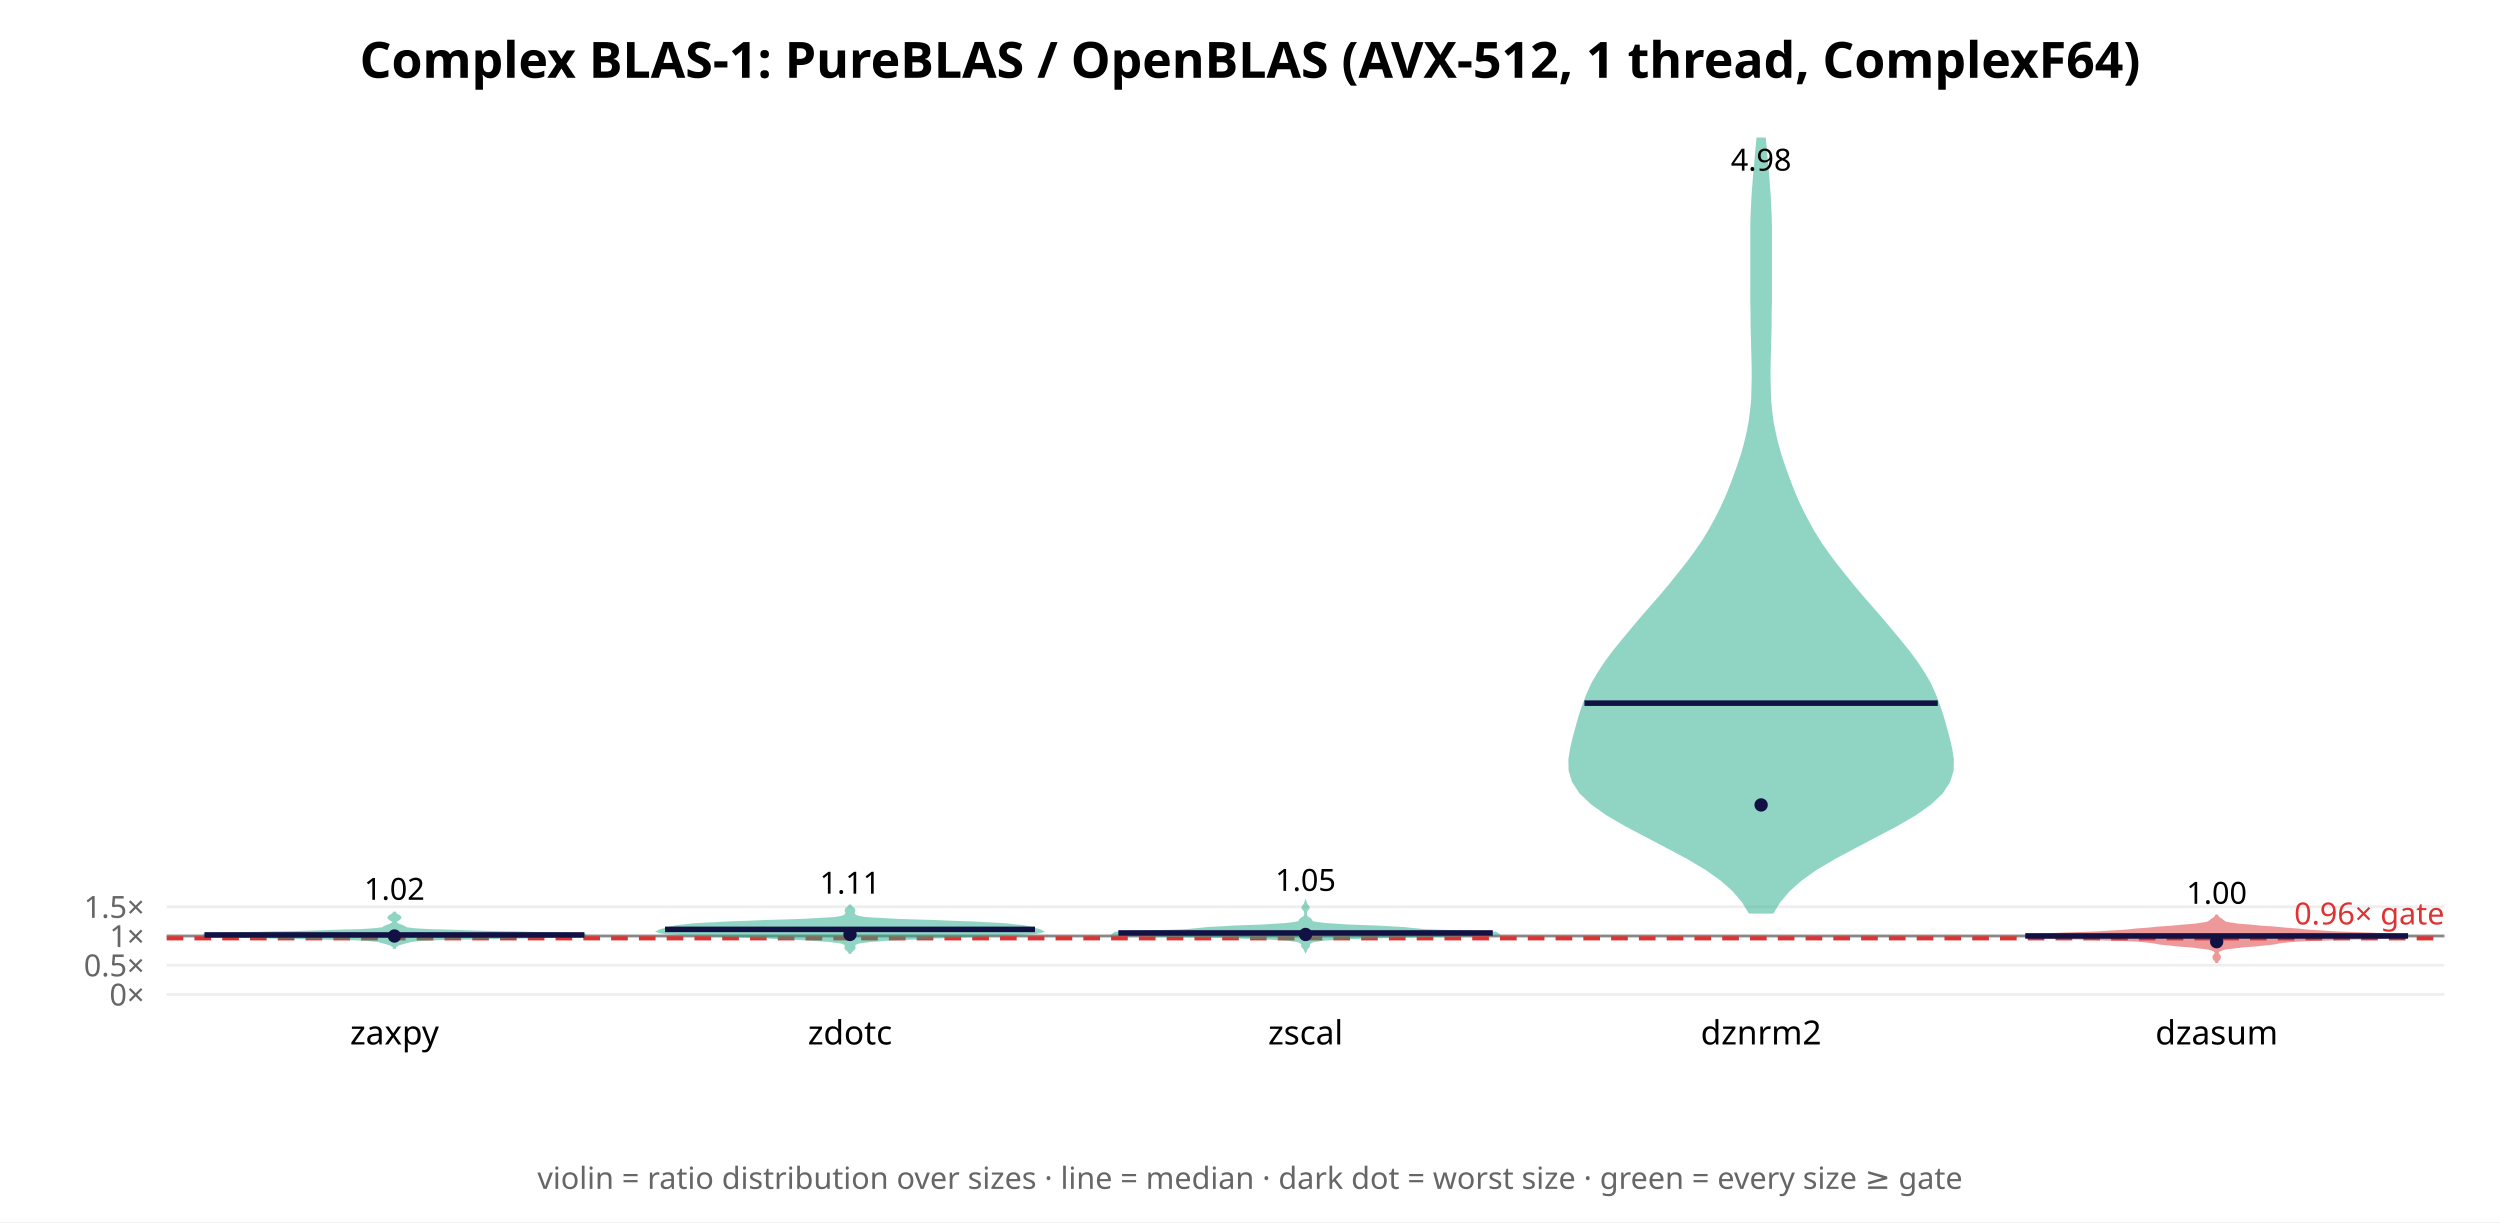
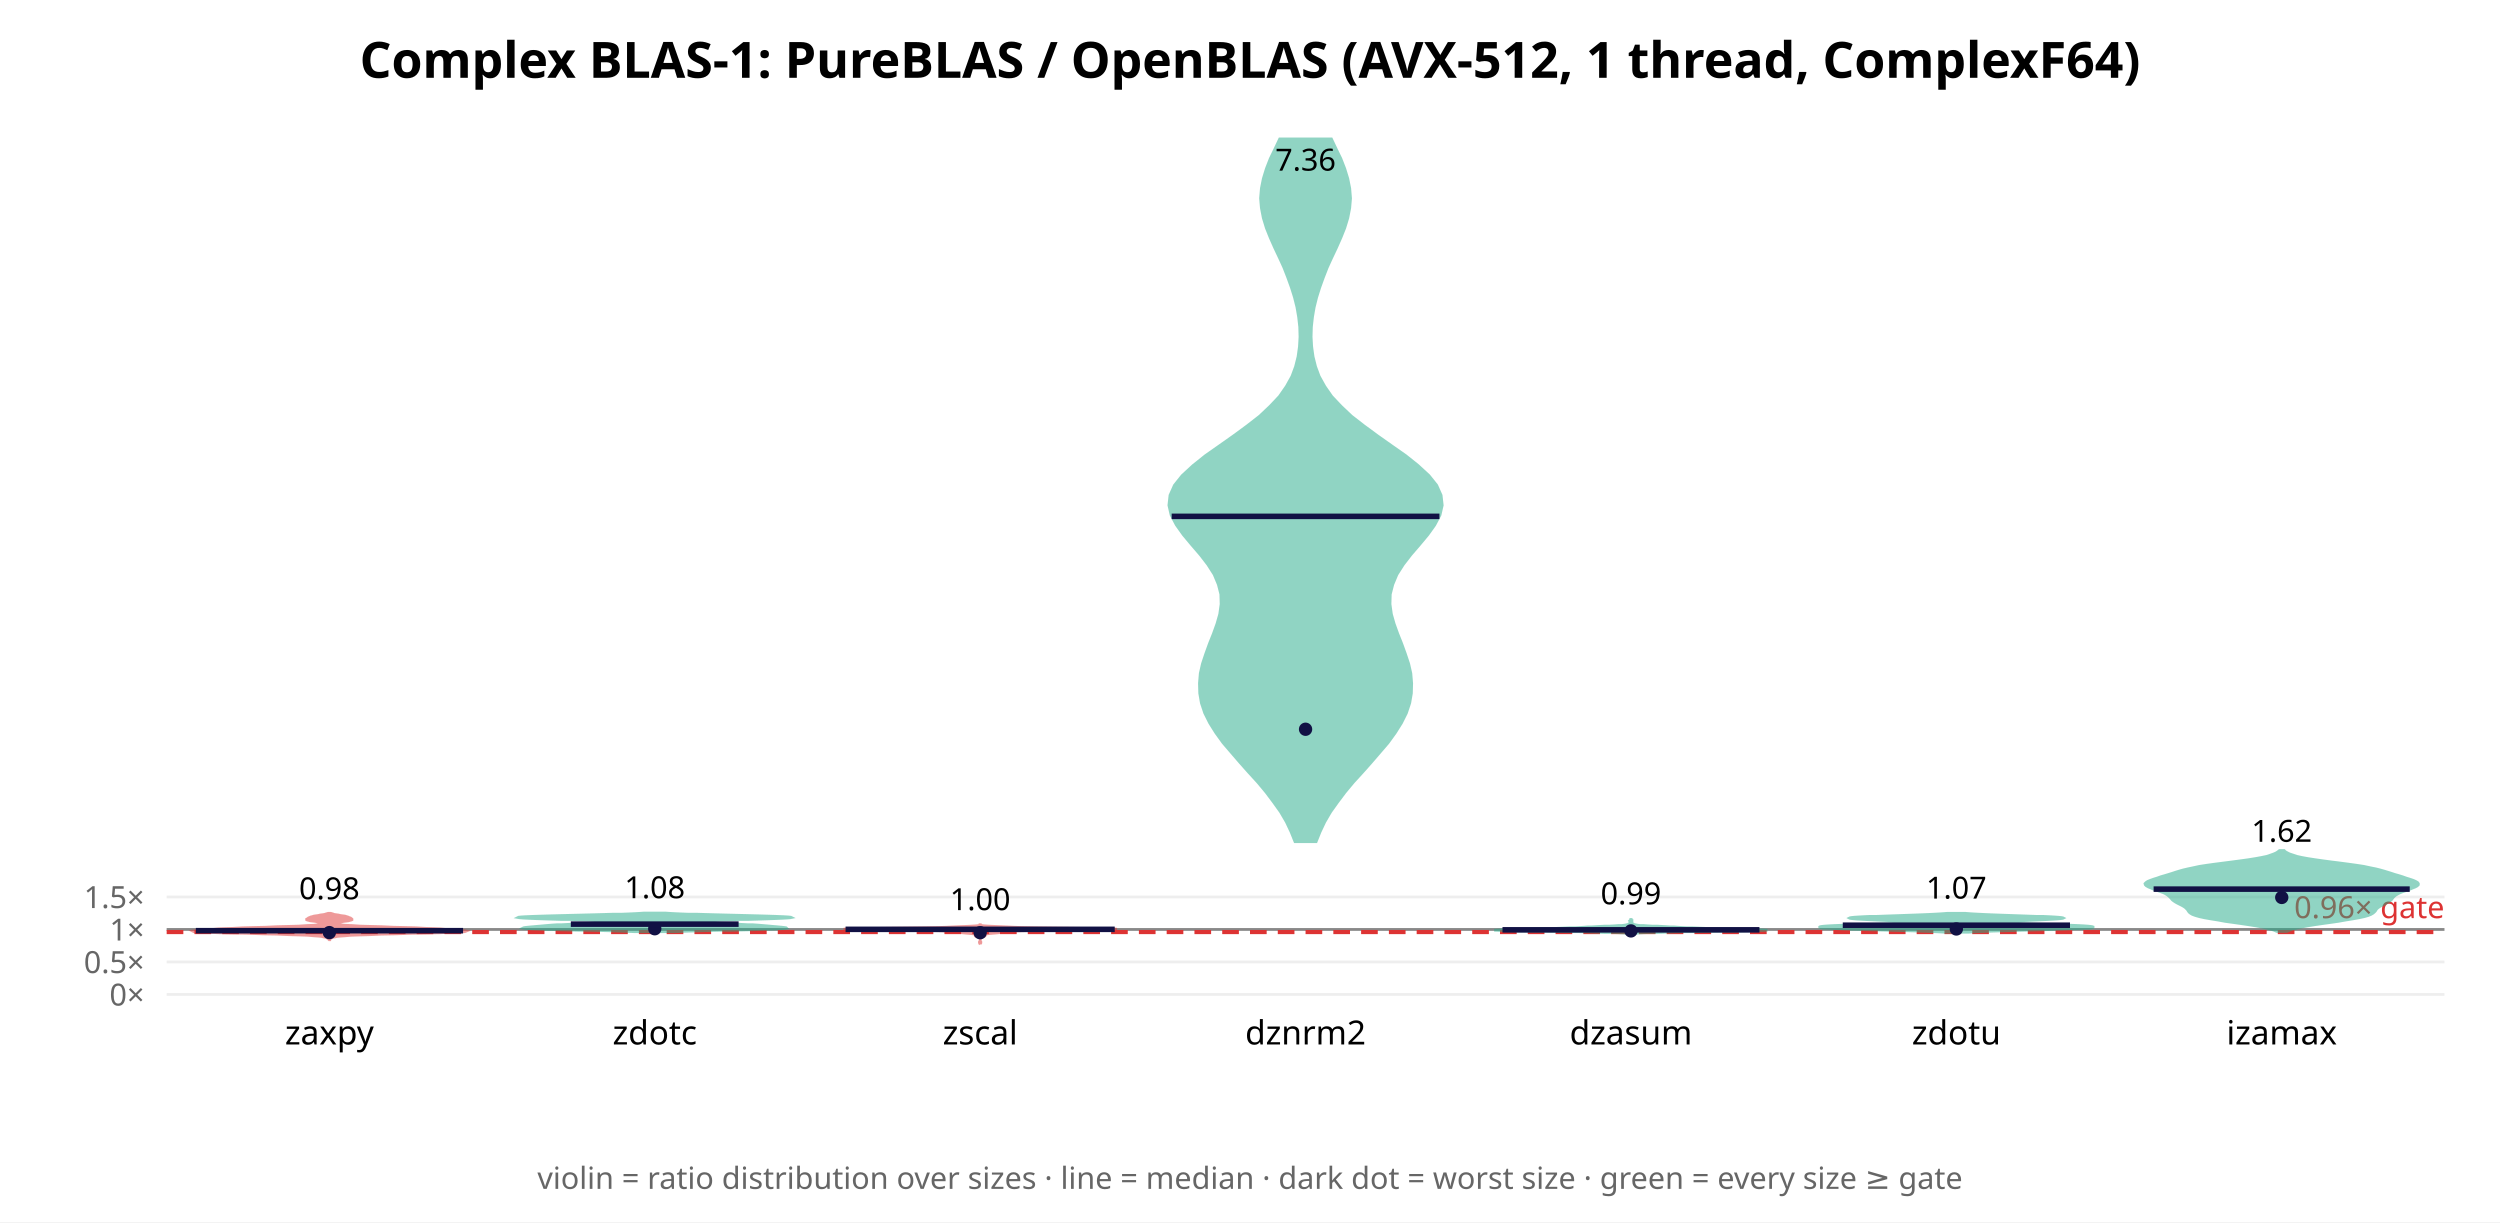
<svg xmlns="http://www.w3.org/2000/svg" width="900" height="440" font-family="sans-serif">
  <rect width="900" height="440" fill="white" />
  <text x="450.0" y="28" text-anchor="middle" font-size="18" font-weight="bold">Complex BLAS-1: PureBLAS / OpenBLAS (AVX-512, 1 thread, ComplexF64)</text>
  <line x1="60" y1="358.0" x2="880" y2="358.0" stroke="#eee" />
  <text x="52" y="362.0" text-anchor="end" font-size="11" fill="#666">0×</text>
-   <line x1="60" y1="347.478" x2="880" y2="347.478" stroke="#eee" />
-   <text x="52" y="351.478" text-anchor="end" font-size="11" fill="#666">0.5×</text>
-   <line x1="60" y1="336.956" x2="880" y2="336.956" stroke="#eee" />
-   <text x="52" y="340.956" text-anchor="end" font-size="11" fill="#666">1×</text>
-   <line x1="60" y1="326.434" x2="880" y2="326.434" stroke="#eee" />
-   <text x="52" y="330.434" text-anchor="end" font-size="11" fill="#666">1.5×</text>
-   <line x1="60" y1="336.956" x2="880" y2="336.956" stroke="#888" stroke-width="1" />
-   <line x1="60" y1="337.798" x2="880" y2="337.798" stroke="#d33" stroke-width="1.5" stroke-dasharray="6 4" />
-   <text x="880" y="332.798" text-anchor="end" font-size="11" fill="#d33">0.96× gate</text>
-   <polygon points="142.1,341.1 142.1,340.9 142.2,340.7 142.4,340.5 142.6,340.4 142.9,340.2 143.2,340.0 143.6,339.8 144.1,339.7 144.7,339.5 145.4,339.3 146.1,339.1 146.7,339.0 147.3,338.8 148.0,338.6 149.1,338.5 151.1,338.3 154.5,338.1 159.7,337.9 166.8,337.8 175.6,337.6 185.4,337.4 194.9,337.2 203.0,337.1 208.5,336.9 210.9,336.7 209.9,336.5 206.0,336.4 200.1,336.2 193.0,336.0 185.6,335.8 178.3,335.7 171.5,335.5 165.3,335.3 159.7,335.1 155.0,335.0 151.3,334.8 148.7,334.6 147.2,334.4 146.3,334.3 145.9,334.1 145.7,333.9 145.4,333.7 145.0,333.6 144.6,333.4 144.1,333.2 143.7,333.1 143.3,332.9 142.9,332.7 142.7,332.5 142.4,332.4 142.3,332.2 142.2,332.0 142.2,331.8 142.3,331.7 142.5,331.5 142.8,331.3 143.0,331.1 143.3,331.0 143.6,330.8 143.8,330.6 144.0,330.4 144.0,330.3 143.9,330.1 143.7,329.9 143.4,329.7 143.1,329.6 142.7,329.4 142.5,329.2 142.3,329.0 142.1,328.9 142.1,328.7 141.9,328.7 141.9,328.9 141.7,329.0 141.5,329.2 141.3,329.4 140.9,329.6 140.6,329.7 140.3,329.9 140.1,330.1 140.0,330.3 140.0,330.4 140.2,330.6 140.4,330.8 140.7,331.0 141.0,331.1 141.2,331.3 141.5,331.5 141.7,331.7 141.8,331.8 141.8,332.0 141.7,332.2 141.6,332.4 141.3,332.5 141.1,332.7 140.7,332.9 140.3,333.1 139.9,333.2 139.4,333.4 139.0,333.6 138.6,333.7 138.3,333.9 138.1,334.1 137.7,334.3 136.8,334.4 135.3,334.6 132.7,334.8 129.0,335.0 124.3,335.1 118.7,335.3 112.5,335.5 105.7,335.7 98.4,335.8 91.0,336.0 83.9,336.2 78.0,336.4 74.1,336.5 73.1,336.7 75.5,336.9 81.0,337.1 89.1,337.2 98.6,337.4 108.4,337.6 117.2,337.8 124.3,337.9 129.5,338.1 132.9,338.3 134.9,338.5 136.0,338.6 136.7,338.8 137.3,339.0 137.9,339.1 138.6,339.3 139.3,339.5 139.9,339.7 140.4,339.8 140.8,340.0 141.1,340.2 141.4,340.4 141.6,340.5 141.8,340.7 141.9,340.9 141.9,341.1" fill="#2a8" opacity="0.5" stroke="#2a8" stroke-width="1" />
-   <line x1="73.6" y1="336.577" x2="210.4" y2="336.577" stroke="#114" stroke-width="2" />
-   <circle cx="142.0" cy="336.969" r="2.4" fill="#114" />
-   <text x="142.0" y="323.929" text-anchor="middle" font-size="11">1.02</text>
-   <text x="142.0" y="376" text-anchor="middle" font-size="12">zaxpy</text>
-   <polygon points="306.1,342.9 306.2,342.6 306.4,342.4 306.6,342.2 306.9,341.9 307.2,341.7 307.4,341.5 307.5,341.2 307.5,341.0 307.4,340.7 307.4,340.5 307.4,340.3 307.5,340.0 307.7,339.8 308.1,339.6 308.7,339.3 309.7,339.1 311.2,338.9 313.5,338.6 316.6,338.4 320.5,338.1 325.0,337.9 330.1,337.7 335.4,337.4 341.0,337.2 346.7,337.0 352.7,336.7 358.6,336.5 364.2,336.2 368.9,336.0 372.4,335.8 374.3,335.5 374.9,335.3 374.5,335.1 373.6,334.8 372.6,334.6 371.8,334.3 371.0,334.1 370.0,333.9 368.7,333.6 367.0,333.4 364.9,333.2 362.4,332.9 359.2,332.7 355.0,332.5 349.8,332.2 343.6,332.0 336.7,331.7 329.8,331.5 323.4,331.3 318.1,331.0 314.1,330.8 311.3,330.6 309.6,330.3 308.6,330.1 308.0,329.8 307.7,329.6 307.5,329.4 307.3,329.1 307.2,328.9 307.2,328.7 307.2,328.4 307.3,328.2 307.4,328.0 307.4,327.7 307.4,327.5 307.2,327.2 306.9,327.0 306.6,326.8 306.4,326.5 306.2,326.3 306.1,326.1 305.9,326.1 305.8,326.3 305.6,326.5 305.4,326.8 305.1,327.0 304.8,327.2 304.6,327.5 304.6,327.7 304.6,328.0 304.7,328.2 304.8,328.4 304.8,328.7 304.8,328.9 304.7,329.1 304.5,329.4 304.3,329.6 304.0,329.8 303.4,330.1 302.4,330.3 300.7,330.6 297.9,330.8 293.9,331.0 288.6,331.3 282.2,331.5 275.3,331.7 268.4,332.0 262.2,332.2 257.0,332.5 252.8,332.7 249.6,332.9 247.1,333.2 245.0,333.4 243.3,333.6 242.0,333.9 241.0,334.1 240.2,334.3 239.4,334.6 238.4,334.8 237.5,335.1 237.1,335.3 237.7,335.5 239.6,335.8 243.1,336.0 247.8,336.2 253.4,336.5 259.3,336.7 265.3,337.0 271.0,337.2 276.6,337.4 281.9,337.7 287.0,337.9 291.5,338.1 295.4,338.4 298.5,338.6 300.8,338.9 302.3,339.1 303.3,339.3 303.9,339.6 304.3,339.8 304.5,340.0 304.6,340.3 304.6,340.5 304.6,340.7 304.5,341.0 304.5,341.2 304.6,341.5 304.8,341.7 305.1,341.9 305.4,342.2 305.6,342.4 305.8,342.6 305.9,342.9" fill="#2a8" opacity="0.5" stroke="#2a8" stroke-width="1" />
-   <line x1="239.4" y1="334.578" x2="372.6" y2="334.578" stroke="#114" stroke-width="2" />
-   <circle cx="306.0" cy="336.402" r="2.4" fill="#114" />
-   <text x="306.0" y="321.719" text-anchor="middle" font-size="11">1.11</text>
-   <text x="306.0" y="376" text-anchor="middle" font-size="12">zdotc</text>
-   <polygon points="470.0,342.2 470.1,342.0 470.1,341.8 470.3,341.5 470.5,341.3 470.7,341.0 470.9,340.8 471.1,340.5 471.1,340.3 471.1,340.1 471.1,339.8 471.2,339.6 471.5,339.3 471.9,339.1 472.4,338.8 473.3,338.6 474.7,338.4 477.1,338.1 480.7,337.9 486.0,337.6 493.3,337.4 502.5,337.1 513.3,336.9 524.4,336.7 533.7,336.4 538.9,336.2 538.5,335.9 533.3,335.7 525.6,335.4 518.3,335.2 513.1,335.0 510.0,334.7 507.8,334.5 505.1,334.2 501.1,334.0 495.9,333.7 490.2,333.5 485.0,333.3 480.6,333.0 477.3,332.8 474.9,332.5 473.4,332.3 472.5,332.1 472.1,331.8 472.0,331.6 471.9,331.3 471.7,331.1 471.4,330.8 471.0,330.6 470.6,330.4 470.4,330.1 470.2,329.9 470.1,329.6 470.0,329.4 470.0,329.1 470.0,328.9 470.0,328.7 470.0,328.4 470.1,328.2 470.1,327.9 470.3,327.7 470.5,327.4 470.7,327.2 470.9,327.0 471.0,326.7 470.9,326.5 470.7,326.2 470.5,326.0 470.3,325.7 470.1,325.5 470.1,325.3 470.0,325.0 470.0,325.0 469.9,325.3 469.9,325.5 469.7,325.7 469.5,326.0 469.3,326.2 469.1,326.5 469.0,326.7 469.1,327.0 469.3,327.2 469.5,327.4 469.7,327.7 469.9,327.9 469.9,328.2 470.0,328.4 470.0,328.7 470.0,328.9 470.0,329.1 470.0,329.4 469.9,329.6 469.8,329.9 469.6,330.1 469.4,330.4 469.0,330.6 468.6,330.8 468.3,331.1 468.1,331.3 468.0,331.6 467.9,331.8 467.5,332.1 466.6,332.3 465.1,332.5 462.7,332.8 459.4,333.0 455.0,333.3 449.8,333.5 444.1,333.7 438.9,334.0 434.9,334.2 432.2,334.5 430.0,334.7 426.9,335.0 421.7,335.2 414.4,335.4 406.7,335.7 401.5,335.9 401.1,336.2 406.3,336.4 415.6,336.7 426.7,336.9 437.5,337.1 446.7,337.4 454.0,337.6 459.3,337.9 462.9,338.1 465.3,338.4 466.7,338.6 467.6,338.8 468.1,339.1 468.5,339.3 468.8,339.6 468.9,339.8 468.9,340.1 468.9,340.3 468.9,340.5 469.1,340.8 469.3,341.0 469.5,341.3 469.7,341.5 469.9,341.8 469.9,342.0 470.0,342.2" fill="#2a8" opacity="0.5" stroke="#2a8" stroke-width="1" />
-   <line x1="402.6" y1="335.863" x2="537.4" y2="335.863" stroke="#114" stroke-width="2" />
-   <circle cx="470.0" cy="336.409" r="2.4" fill="#114" />
-   <text x="470.0" y="320.711" text-anchor="middle" font-size="11">1.05</text>
-   <text x="470.0" y="376" text-anchor="middle" font-size="12">zscal</text>
-   <polygon points="638.1,328.4 640.5,324.5 643.9,320.5 648.3,316.6 653.8,312.7 660.4,308.8 667.7,304.9 675.3,300.9 682.7,297.0 689.4,293.1 694.9,289.2 699.0,285.3 701.6,281.3 702.8,277.4 702.9,273.5 702.3,269.6 701.4,265.7 700.3,261.7 699.2,257.8 697.9,253.9 696.4,250.0 694.6,246.0 692.3,242.1 689.7,238.2 686.8,234.3 683.6,230.4 680.3,226.4 677.0,222.5 673.6,218.6 670.2,214.7 666.9,210.8 663.7,206.8 660.6,202.9 657.7,199.0 655.0,195.1 652.6,191.2 650.4,187.2 648.4,183.3 646.6,179.4 645.0,175.5 643.5,171.5 642.1,167.6 640.8,163.7 639.7,159.8 638.8,155.9 638.0,151.9 637.5,148.0 637.1,144.1 637.0,140.2 636.9,136.3 636.9,132.3 637.0,128.4 637.1,124.5 637.2,120.6 637.3,116.7 637.3,112.7 637.4,108.8 637.4,104.9 637.4,101.0 637.4,97.1 637.4,93.1 637.4,89.2 637.4,85.3 637.4,81.4 637.3,77.4 637.1,73.5 636.9,69.6 636.6,65.7 636.3,61.8 635.9,57.8 635.6,53.9 635.2,50.0 632.8,50.0 632.4,53.9 632.1,57.8 631.7,61.8 631.4,65.7 631.1,69.6 630.9,73.5 630.7,77.4 630.6,81.4 630.6,85.3 630.6,89.2 630.6,93.1 630.6,97.1 630.6,101.0 630.6,104.9 630.6,108.8 630.7,112.7 630.7,116.7 630.8,120.6 630.9,124.5 631.0,128.4 631.1,132.3 631.1,136.3 631.0,140.2 630.9,144.1 630.5,148.0 630.0,151.9 629.2,155.9 628.3,159.8 627.2,163.7 625.9,167.6 624.5,171.5 623.0,175.5 621.4,179.4 619.6,183.3 617.6,187.2 615.4,191.2 613.0,195.1 610.3,199.0 607.4,202.9 604.3,206.8 601.1,210.8 597.8,214.7 594.4,218.6 591.0,222.5 587.7,226.4 584.4,230.4 581.2,234.3 578.3,238.2 575.7,242.1 573.4,246.0 571.6,250.0 570.1,253.9 568.8,257.8 567.7,261.7 566.6,265.7 565.7,269.6 565.1,273.5 565.2,277.4 566.4,281.3 569.0,285.3 573.1,289.2 578.6,293.1 585.3,297.0 592.7,300.9 600.3,304.9 607.6,308.8 614.2,312.7 619.7,316.6 624.1,320.5 627.5,324.5 629.9,328.4" fill="#2a8" opacity="0.5" stroke="#2a8" stroke-width="1" />
-   <line x1="570.4" y1="253.133" x2="697.6" y2="253.133" stroke="#114" stroke-width="2" />
-   <circle cx="634.0" cy="289.78" r="2.4" fill="#114" />
-   <text x="634.0" y="61.434" text-anchor="middle" font-size="11">4.98</text>
-   <text x="634.0" y="376" text-anchor="middle" font-size="12">dznrm2</text>
-   <polygon points="798.1,346.2 798.2,345.9 798.3,345.7 798.5,345.5 798.7,345.3 798.9,345.0 799.0,344.8 799.0,344.6 799.0,344.3 798.9,344.1 798.7,343.9 798.5,343.6 798.3,343.4 798.2,343.2 798.2,342.9 798.3,342.7 798.4,342.5 798.7,342.2 799.0,342.0 799.6,341.8 800.4,341.5 801.4,341.3 802.9,341.1 804.8,340.9 807.1,340.6 809.7,340.4 812.4,340.2 814.9,339.9 817.1,339.7 818.8,339.5 820.2,339.2 821.5,339.0 823.4,338.8 826.5,338.5 831.3,338.3 837.9,338.1 845.8,337.8 854.1,337.6 861.2,337.4 865.8,337.1 866.9,336.9 864.5,336.7 859.5,336.5 853.1,336.2 846.7,336.0 841.0,335.8 836.5,335.5 833.0,335.3 830.1,335.1 827.5,334.8 824.9,334.6 822.2,334.4 819.4,334.1 816.5,333.9 813.6,333.7 810.8,333.4 808.1,333.2 805.7,333.0 803.8,332.7 802.4,332.5 801.4,332.3 800.8,332.1 800.5,331.8 800.2,331.6 799.9,331.4 799.6,331.1 799.2,330.9 798.9,330.7 798.6,330.4 798.4,330.2 798.2,330.0 798.1,329.7 797.9,329.7 797.8,330.0 797.6,330.2 797.4,330.4 797.1,330.7 796.8,330.9 796.4,331.1 796.1,331.4 795.8,331.6 795.5,331.8 795.2,332.1 794.6,332.3 793.6,332.5 792.2,332.7 790.3,333.0 787.9,333.2 785.2,333.4 782.4,333.7 779.5,333.9 776.6,334.1 773.8,334.4 771.1,334.6 768.5,334.8 765.9,335.1 763.0,335.3 759.5,335.5 755.0,335.8 749.3,336.0 742.9,336.2 736.5,336.5 731.5,336.7 729.1,336.9 730.2,337.1 734.8,337.4 741.9,337.6 750.2,337.8 758.1,338.1 764.7,338.3 769.5,338.5 772.6,338.8 774.5,339.0 775.8,339.2 777.2,339.5 778.9,339.7 781.1,339.9 783.6,340.2 786.3,340.4 788.9,340.6 791.2,340.9 793.1,341.1 794.6,341.3 795.6,341.5 796.4,341.8 797.0,342.0 797.3,342.2 797.6,342.5 797.7,342.7 797.8,342.9 797.8,343.2 797.7,343.4 797.5,343.6 797.3,343.9 797.1,344.1 797.0,344.3 797.0,344.6 797.0,344.8 797.1,345.0 797.3,345.3 797.5,345.5 797.7,345.7 797.8,345.9 797.9,346.2" fill="#d33" opacity="0.5" stroke="#d33" stroke-width="1" />
-   <line x1="729.1" y1="336.937" x2="866.9" y2="336.937" stroke="#114" stroke-width="2" />
-   <circle cx="798.0" cy="339.011" r="2.4" fill="#114" />
-   <text x="798.0" y="325.363" text-anchor="middle" font-size="11">1.00</text>
-   <text x="798.0" y="376" text-anchor="middle" font-size="12">dzasum</text>
+   <line x1="60" y1="346.301" x2="880" y2="346.301" stroke="#eee" />
+   <text x="52" y="350.301" text-anchor="end" font-size="11" fill="#666">0.5×</text>
+   <line x1="60" y1="334.602" x2="880" y2="334.602" stroke="#eee" />
+   <text x="52" y="338.602" text-anchor="end" font-size="11" fill="#666">1×</text>
+   <line x1="60" y1="322.903" x2="880" y2="322.903" stroke="#eee" />
+   <text x="52" y="326.903" text-anchor="end" font-size="11" fill="#666">1.5×</text>
+   <line x1="60" y1="334.602" x2="880" y2="334.602" stroke="#888" stroke-width="1" />
+   <line x1="60" y1="335.538" x2="880" y2="335.538" stroke="#d33" stroke-width="1.5" stroke-dasharray="6 4" />
+   <text x="880" y="330.538" text-anchor="end" font-size="11" fill="#d33">0.96× gate</text>
+   <polygon points="118.7,338.3 118.7,338.2 118.8,338.1 118.9,337.9 119.1,337.8 119.3,337.7 119.6,337.5 120.0,337.4 120.6,337.3 121.4,337.1 122.6,337.0 124.1,336.9 126.3,336.7 129.2,336.6 132.8,336.5 137.2,336.3 142.3,336.2 147.8,336.0 153.3,335.9 158.3,335.8 162.6,335.6 165.6,335.5 167.3,335.4 167.8,335.2 167.2,335.1 165.9,335.0 164.3,334.8 162.4,334.7 160.5,334.6 158.4,334.4 156.0,334.3 153.1,334.2 149.7,334.0 145.8,333.9 141.6,333.8 137.3,333.6 133.3,333.5 129.7,333.4 126.7,333.2 124.3,333.1 122.5,332.9 121.4,332.8 120.7,332.7 120.3,332.5 120.3,332.4 120.6,332.3 121.1,332.1 121.9,332.0 122.7,331.9 123.7,331.7 124.6,331.6 125.4,331.5 126.1,331.3 126.5,331.2 126.7,331.1 126.7,330.9 126.6,330.8 126.4,330.7 126.2,330.5 125.9,330.4 125.6,330.3 125.2,330.1 124.8,330.0 124.2,329.8 123.4,329.7 122.6,329.6 121.8,329.4 121.0,329.3 120.3,329.2 119.8,329.0 119.4,328.9 119.1,328.8 118.1,328.8 117.8,328.9 117.4,329.0 116.8,329.2 116.1,329.3 115.3,329.4 114.5,329.6 113.7,329.7 113.0,329.8 112.4,330.0 111.9,330.1 111.5,330.3 111.2,330.4 111.0,330.5 110.8,330.7 110.6,330.8 110.4,330.9 110.4,331.1 110.6,331.2 111.1,331.3 111.7,331.5 112.6,331.6 113.5,331.7 114.4,331.9 115.3,332.0 116.0,332.1 116.5,332.3 116.8,332.4 116.8,332.5 116.5,332.7 115.8,332.8 114.6,332.9 112.9,333.1 110.5,333.2 107.5,333.4 103.9,333.5 99.8,333.6 95.6,333.8 91.4,333.9 87.5,334.0 84.0,334.2 81.1,334.3 78.7,334.4 76.6,334.6 74.7,334.7 72.9,334.8 71.2,335.0 70.0,335.1 69.4,335.2 69.8,335.4 71.5,335.5 74.6,335.6 78.8,335.8 83.9,335.9 89.4,336.0 94.8,336.2 99.9,336.3 104.3,336.5 108.0,336.6 110.8,336.7 113.0,336.9 114.6,337.0 115.7,337.1 116.5,337.3 117.1,337.4 117.5,337.5 117.8,337.7 118.0,337.8 118.2,337.9 118.3,338.1 118.4,338.2 118.5,338.3" fill="#d33" opacity="0.5" stroke="#d33" stroke-width="1" />
+   <line x1="70.5" y1="335.046" x2="166.7" y2="335.046" stroke="#114" stroke-width="2" />
+   <circle cx="118.571" cy="335.735" r="2.4" fill="#114" />
+   <text x="118.571" y="323.734" text-anchor="middle" font-size="11">0.98</text>
+   <text x="118.571" y="376" text-anchor="middle" font-size="12">zaxpy</text>
+   <polygon points="243.1,335.4 245.5,335.3 248.3,335.2 251.5,335.1 255.1,335.0 259.0,334.9 263.0,334.9 267.0,334.8 270.9,334.7 274.4,334.6 277.4,334.5 279.8,334.4 281.6,334.3 282.6,334.2 283.1,334.1 283.0,334.0 282.4,333.9 281.5,333.8 280.5,333.7 279.4,333.6 278.2,333.5 277.1,333.4 276.0,333.3 274.8,333.2 273.6,333.1 272.3,333.0 270.9,332.9 269.2,332.9 267.4,332.8 265.4,332.7 263.3,332.6 261.1,332.5 259.0,332.4 257.0,332.3 255.2,332.2 253.6,332.1 252.5,332.0 251.8,331.9 251.5,331.8 251.8,331.7 252.5,331.6 253.8,331.5 255.6,331.4 257.8,331.3 260.5,331.2 263.4,331.1 266.5,331.0 269.8,331.0 273.0,330.9 276.0,330.8 278.8,330.7 281.2,330.6 283.1,330.5 284.4,330.4 284.9,330.3 284.7,330.2 283.8,330.1 282.1,330.0 279.7,329.9 276.7,329.8 273.3,329.7 269.5,329.6 265.5,329.5 261.5,329.4 257.6,329.3 253.9,329.2 250.6,329.1 247.6,329.1 245.0,329.0 242.8,328.9 241.0,328.8 239.6,328.7 231.8,328.7 230.4,328.8 228.6,328.9 226.4,329.0 223.9,329.1 220.9,329.1 217.5,329.2 213.8,329.3 209.9,329.4 205.9,329.5 201.9,329.6 198.1,329.7 194.7,329.8 191.7,329.9 189.3,330.0 187.6,330.1 186.7,330.2 186.5,330.3 187.1,330.4 188.3,330.5 190.2,330.6 192.6,330.7 195.4,330.8 198.5,330.9 201.7,331.0 204.9,331.0 208.0,331.1 211.0,331.2 213.6,331.3 215.8,331.4 217.6,331.5 218.9,331.6 219.7,331.7 219.9,331.8 219.7,331.9 218.9,332.0 217.8,332.1 216.3,332.2 214.5,332.3 212.4,332.4 210.3,332.5 208.1,332.6 206.0,332.7 204.0,332.8 202.2,332.9 200.6,332.9 199.1,333.0 197.8,333.1 196.6,333.2 195.5,333.3 194.4,333.4 193.2,333.5 192.1,333.6 190.9,333.7 189.9,333.8 189.0,333.9 188.5,334.0 188.3,334.1 188.8,334.2 189.9,334.3 191.6,334.4 194.0,334.5 197.1,334.6 200.6,334.7 204.4,334.8 208.4,334.9 212.5,334.9 216.3,335.0 219.9,335.1 223.2,335.2 225.9,335.3 228.3,335.4" fill="#2a8" opacity="0.5" stroke="#2a8" stroke-width="1" />
+   <line x1="205.5" y1="332.688" x2="265.9" y2="332.688" stroke="#114" stroke-width="2" />
+   <circle cx="235.714" cy="334.351" r="2.4" fill="#114" />
+   <text x="235.714" y="323.364" text-anchor="middle" font-size="11">1.08</text>
+   <text x="235.714" y="376" text-anchor="middle" font-size="12">zdotc</text>
+   <polygon points="352.9,340.0 352.9,339.9 352.9,339.8 352.9,339.7 353.0,339.6 353.0,339.5 353.1,339.4 353.1,339.3 353.1,339.2 353.1,339.1 353.0,339.0 352.9,338.9 352.9,338.8 352.9,338.7 352.9,338.6 352.9,338.5 352.9,338.4 352.9,338.3 352.9,338.2 352.9,338.1 352.9,338.0 352.9,337.9 352.9,337.8 352.9,337.7 352.9,337.6 353.0,337.5 353.1,337.4 353.4,337.3 353.8,337.2 354.2,337.1 354.5,337.0 354.6,336.9 354.6,336.8 354.5,336.7 354.6,336.6 354.6,336.5 354.8,336.4 354.9,336.3 355.3,336.2 356.0,336.1 357.0,336.0 358.2,335.9 359.3,335.8 360.2,335.7 361.0,335.6 361.9,335.5 362.8,335.4 363.7,335.3 364.9,335.2 366.9,335.1 370.7,335.0 376.5,334.9 384.1,334.8 392.2,334.7 398.7,334.6 402.1,334.5 401.1,334.4 395.9,334.3 388.0,334.2 379.4,334.1 372.4,334.0 367.7,333.9 364.9,333.8 362.8,333.7 360.5,333.6 358.0,333.5 355.8,333.4 354.3,333.3 353.4,333.2 353.1,333.1 352.9,333.0 352.9,332.9 352.8,332.9 352.8,333.0 352.7,333.1 352.3,333.2 351.4,333.3 349.9,333.4 347.7,333.5 345.2,333.6 342.9,333.7 340.8,333.8 338.0,333.9 333.3,334.0 326.3,334.1 317.7,334.2 309.8,334.3 304.6,334.4 303.7,334.5 307.0,334.6 313.6,334.7 321.6,334.8 329.2,334.9 335.0,335.0 338.8,335.1 340.8,335.2 342.0,335.3 342.9,335.4 343.8,335.5 344.7,335.6 345.5,335.7 346.4,335.8 347.5,335.9 348.7,336.0 349.7,336.1 350.4,336.2 350.8,336.3 351.0,336.4 351.1,336.5 351.2,336.6 351.2,336.7 351.1,336.8 351.1,336.9 351.2,337.0 351.5,337.1 351.9,337.2 352.3,337.3 352.6,337.4 352.7,337.5 352.8,337.6 352.8,337.7 352.9,337.8 352.9,337.9 352.9,338.0 352.9,338.1 352.9,338.2 352.9,338.3 352.9,338.4 352.9,338.5 352.9,338.6 352.8,338.7 352.8,338.8 352.8,338.9 352.7,339.0 352.6,339.1 352.6,339.2 352.6,339.3 352.6,339.4 352.7,339.5 352.8,339.6 352.8,339.7 352.8,339.8 352.9,339.9 352.9,340.0" fill="#d33" opacity="0.5" stroke="#d33" stroke-width="1" />
+   <line x1="304.4" y1="334.563" x2="401.3" y2="334.563" stroke="#114" stroke-width="2" />
+   <circle cx="352.857" cy="335.775" r="2.4" fill="#114" />
+   <text x="352.857" y="327.652" text-anchor="middle" font-size="11">1.00</text>
+   <text x="352.857" y="376" text-anchor="middle" font-size="12">zscal</text>
+   <polygon points="473.8,303.0 475.2,299.5 476.9,295.9 479.0,292.3 481.5,288.8 484.2,285.2 487.2,281.6 490.4,278.1 493.6,274.5 496.7,270.9 499.7,267.4 502.3,263.8 504.5,260.3 506.3,256.7 507.5,253.1 508.1,249.6 508.2,246.0 507.9,242.4 507.1,238.9 505.9,235.3 504.6,231.7 503.2,228.2 501.9,224.6 500.9,221.1 500.4,217.5 500.5,213.9 501.4,210.4 502.9,206.8 505.2,203.2 507.9,199.7 511.0,196.1 514.0,192.5 516.5,189.0 518.4,185.4 519.2,181.9 518.8,178.3 517.2,174.7 514.4,171.2 510.5,167.6 506.0,164.0 501.0,160.5 495.9,156.9 491.0,153.3 486.5,149.8 482.7,146.2 479.4,142.7 476.9,139.1 474.9,135.5 473.6,132.0 472.7,128.4 472.2,124.8 472.0,121.3 472.1,117.7 472.5,114.1 473.1,110.6 474.0,107.0 475.1,103.5 476.4,99.9 477.8,96.3 479.4,92.8 481.1,89.2 482.7,85.6 484.1,82.1 485.2,78.5 485.9,74.9 486.2,71.4 485.9,67.8 485.2,64.3 484.1,60.7 482.7,57.1 481.0,53.6 479.3,50.0 460.7,50.0 459.0,53.6 457.3,57.1 455.9,60.7 454.8,64.3 454.1,67.8 453.8,71.4 454.1,74.9 454.8,78.5 455.9,82.1 457.3,85.6 458.9,89.2 460.6,92.8 462.2,96.3 463.6,99.9 464.9,103.5 466.0,107.0 466.9,110.6 467.5,114.1 467.9,117.7 468.0,121.3 467.8,124.8 467.3,128.4 466.4,132.0 465.1,135.5 463.1,139.1 460.6,142.7 457.3,146.2 453.5,149.8 449.0,153.3 444.1,156.9 439.0,160.5 434.0,164.0 429.5,167.6 425.6,171.2 422.8,174.7 421.2,178.3 420.8,181.9 421.6,185.4 423.5,189.0 426.0,192.5 429.0,196.1 432.1,199.7 434.8,203.2 437.1,206.8 438.6,210.4 439.5,213.9 439.6,217.5 439.1,221.1 438.1,224.6 436.8,228.2 435.4,231.7 434.1,235.3 432.9,238.9 432.1,242.4 431.8,246.0 431.9,249.6 432.5,253.1 433.7,256.7 435.5,260.3 437.7,263.8 440.3,267.4 443.3,270.9 446.4,274.5 449.6,278.1 452.8,281.6 455.8,285.2 458.5,288.8 461.0,292.3 463.1,295.9 464.8,299.5 466.2,303.0" fill="#2a8" opacity="0.5" stroke="#2a8" stroke-width="1" />
+   <line x1="421.8" y1="185.891" x2="518.2" y2="185.891" stroke="#114" stroke-width="2" />
+   <circle cx="470.0" cy="262.53" r="2.4" fill="#114" />
+   <text x="470.0" y="61.434" text-anchor="middle" font-size="11">7.36</text>
+   <text x="470.0" y="376" text-anchor="middle" font-size="12">dznrm2</text>
+   <polygon points="587.2,336.3 587.3,336.2 587.5,336.1 587.8,336.0 588.6,336.0 589.7,335.9 591.4,335.8 593.6,335.7 596.3,335.7 599.3,335.6 602.6,335.5 606.3,335.4 610.3,335.4 614.8,335.3 619.6,335.2 624.6,335.2 629.4,335.1 633.3,335.0 635.8,334.9 636.3,334.9 634.9,334.8 632.0,334.7 628.5,334.6 625.2,334.6 622.4,334.5 620.0,334.4 617.9,334.3 615.9,334.3 613.7,334.2 611.4,334.1 609.2,334.0 607.2,334.0 605.5,333.9 604.0,333.8 602.7,333.7 601.4,333.7 600.0,333.6 598.3,333.5 596.5,333.4 594.7,333.4 593.1,333.3 591.8,333.2 590.6,333.2 589.7,333.1 589.1,333.0 588.7,332.9 588.4,332.9 588.2,332.8 588.1,332.7 587.9,332.6 587.7,332.6 587.5,332.5 587.3,332.4 587.2,332.3 587.2,332.3 587.2,332.2 587.2,332.1 587.2,332.0 587.2,332.0 587.2,331.9 587.3,331.8 587.4,331.7 587.5,331.7 587.5,331.6 587.5,331.5 587.5,331.4 587.4,331.4 587.3,331.3 587.2,331.2 587.2,331.1 587.2,331.1 587.2,331.0 587.1,331.0 587.1,331.1 587.1,331.1 587.0,331.2 587.0,331.3 586.9,331.4 586.8,331.4 586.7,331.5 586.8,331.6 586.8,331.7 586.9,331.7 587.0,331.8 587.1,331.9 587.1,332.0 587.1,332.0 587.1,332.1 587.1,332.2 587.1,332.3 587.0,332.3 586.9,332.4 586.8,332.5 586.6,332.6 586.4,332.6 586.2,332.7 586.1,332.8 585.9,332.9 585.6,332.9 585.2,333.0 584.5,333.1 583.7,333.2 582.5,333.2 581.2,333.3 579.5,333.4 577.8,333.4 576.0,333.5 574.3,333.6 572.8,333.7 571.5,333.7 570.3,333.8 568.8,333.9 567.1,334.0 565.1,334.0 562.9,334.1 560.6,334.2 558.4,334.3 556.3,334.3 554.3,334.4 551.9,334.5 549.1,334.6 545.8,334.6 542.3,334.7 539.4,334.8 537.9,334.9 538.5,334.9 540.9,335.0 544.9,335.1 549.7,335.2 554.7,335.2 559.5,335.3 564.0,335.4 568.0,335.4 571.7,335.5 575.0,335.6 578.0,335.7 580.7,335.7 582.9,335.8 584.5,335.9 585.7,336.0 586.4,336.0 586.8,336.1 587.0,336.2 587.1,336.3" fill="#2a8" opacity="0.5" stroke="#2a8" stroke-width="1" />
+   <line x1="540.9" y1="334.74" x2="633.4" y2="334.74" stroke="#114" stroke-width="2" />
+   <circle cx="587.143" cy="335.129" r="2.4" fill="#114" />
+   <text x="587.143" y="325.547" text-anchor="middle" font-size="11">0.99</text>
+   <text x="587.143" y="376" text-anchor="middle" font-size="12">dzasum</text>
+   <polygon points="708.6,335.6 710.2,335.5 712.2,335.4 714.7,335.3 717.5,335.2 720.8,335.1 724.3,335.0 728.1,334.9 731.9,334.8 735.7,334.7 739.3,334.6 742.5,334.5 745.4,334.4 747.7,334.3 749.6,334.2 751.0,334.1 752.1,334.1 752.8,334.0 753.3,333.9 753.5,333.8 753.5,333.7 753.2,333.6 752.6,333.5 751.6,333.4 750.2,333.3 748.3,333.2 745.8,333.1 742.9,333.0 739.7,332.9 736.3,332.8 732.9,332.7 729.6,332.6 726.6,332.5 724.1,332.4 722.1,332.3 720.6,332.2 719.8,332.1 719.5,332.0 719.8,332.0 720.6,331.9 721.7,331.8 723.2,331.7 725.0,331.6 727.0,331.5 729.1,331.4 731.3,331.3 733.6,331.2 735.7,331.1 737.7,331.0 739.4,330.9 740.9,330.8 741.9,330.7 742.6,330.6 742.8,330.5 742.6,330.4 742.0,330.3 740.9,330.2 739.5,330.1 737.7,330.0 735.6,329.9 733.2,329.9 730.5,329.8 727.8,329.7 724.9,329.6 722.0,329.5 719.3,329.4 716.6,329.3 714.3,329.2 712.2,329.1 710.3,329.0 708.8,328.9 707.6,328.8 700.9,328.8 699.7,328.9 698.2,329.0 696.4,329.1 694.3,329.2 691.9,329.3 689.3,329.4 686.5,329.5 683.7,329.6 680.8,329.7 678.0,329.8 675.4,329.9 673.0,329.9 670.9,330.0 669.1,330.1 667.6,330.2 666.6,330.3 666.0,330.4 665.8,330.5 666.0,330.6 666.7,330.7 667.7,330.8 669.1,330.9 670.9,331.0 672.9,331.1 675.0,331.2 677.2,331.3 679.4,331.4 681.6,331.5 683.6,331.6 685.4,331.7 686.9,331.8 688.0,331.9 688.8,332.0 689.0,332.0 688.8,332.1 687.9,332.2 686.5,332.3 684.5,332.4 682.0,332.5 679.0,332.6 675.7,332.7 672.2,332.8 668.8,332.9 665.6,333.0 662.8,333.1 660.3,333.2 658.4,333.3 656.9,333.4 655.9,333.5 655.3,333.6 655.1,333.7 655.1,333.8 655.3,333.9 655.8,334.0 656.5,334.1 657.6,334.1 659.0,334.2 660.9,334.3 663.2,334.4 666.0,334.5 669.3,334.6 672.9,334.7 676.6,334.8 680.5,334.9 684.2,335.0 687.8,335.1 691.1,335.2 693.9,335.3 696.4,335.4 698.4,335.5 700.0,335.6" fill="#2a8" opacity="0.5" stroke="#2a8" stroke-width="1" />
+   <line x1="663.4" y1="333.077" x2="745.2" y2="333.077" stroke="#114" stroke-width="2" />
+   <circle cx="704.286" cy="334.434" r="2.4" fill="#114" />
+   <text x="704.286" y="323.498" text-anchor="middle" font-size="11">1.07</text>
+   <text x="704.286" y="376" text-anchor="middle" font-size="12">zdotu</text>
+   <polygon points="823.3,335.3 824.2,334.9 825.3,334.5 826.8,334.1 828.7,333.7 830.8,333.3 833.3,332.9 836.0,332.5 838.9,332.1 841.7,331.7 844.5,331.2 847.0,330.8 849.2,330.4 851.1,330.0 852.5,329.6 853.5,329.2 854.2,328.8 854.7,328.4 855.1,328.0 855.4,327.5 855.7,327.1 856.2,326.7 856.8,326.3 857.5,325.9 858.3,325.5 859.0,325.1 859.7,324.7 860.4,324.3 860.9,323.9 861.3,323.4 861.6,323.0 862.0,322.6 862.5,322.2 863.2,321.8 864.0,321.4 865.0,321.0 866.2,320.6 867.3,320.2 868.5,319.7 869.5,319.3 870.2,318.9 870.6,318.5 870.6,318.1 870.3,317.7 869.6,317.3 868.7,316.9 867.5,316.5 866.2,316.1 864.8,315.6 863.5,315.2 862.1,314.8 860.9,314.4 859.6,314.0 858.3,313.6 856.9,313.2 855.3,312.8 853.3,312.4 851.0,311.9 848.4,311.5 845.5,311.1 842.5,310.7 839.3,310.3 836.3,309.9 833.5,309.5 830.9,309.1 828.7,308.7 826.9,308.3 825.4,307.8 824.2,307.4 823.4,307.0 822.7,306.6 822.3,306.2 820.6,306.2 820.1,306.6 819.5,307.0 818.6,307.4 817.5,307.8 816.0,308.3 814.1,308.7 811.9,309.1 809.4,309.5 806.5,309.9 803.5,310.3 800.4,310.7 797.3,311.1 794.4,311.5 791.8,311.9 789.5,312.4 787.6,312.8 785.9,313.2 784.5,313.6 783.2,314.0 782.0,314.4 780.7,314.8 779.4,315.2 778.0,315.6 776.6,316.1 775.3,316.5 774.2,316.9 773.2,317.3 772.6,317.7 772.2,318.1 772.3,318.5 772.7,318.9 773.4,319.3 774.4,319.7 775.5,320.2 776.7,320.6 777.8,321.0 778.9,321.4 779.7,321.8 780.3,322.2 780.8,322.6 781.2,323.0 781.6,323.4 782.0,323.9 782.5,324.3 783.1,324.7 783.8,325.1 784.6,325.5 785.4,325.9 786.1,326.3 786.7,326.7 787.1,327.1 787.5,327.5 787.8,328.0 788.1,328.4 788.6,328.8 789.3,329.2 790.4,329.6 791.8,330.0 793.6,330.4 795.9,330.8 798.4,331.2 801.1,331.7 804.0,332.1 806.8,332.5 809.5,332.9 812.0,333.3 814.2,333.7 816.0,334.1 817.5,334.5 818.7,334.9 819.6,335.3" fill="#2a8" opacity="0.5" stroke="#2a8" stroke-width="1" />
+   <line x1="775.3" y1="320.088" x2="867.5" y2="320.088" stroke="#114" stroke-width="2" />
+   <circle cx="821.429" cy="323.08" r="2.4" fill="#114" />
+   <text x="821.429" y="303.058" text-anchor="middle" font-size="11">1.62</text>
+   <text x="821.429" y="376" text-anchor="middle" font-size="12">izamax</text>
  <text x="450.0" y="428" text-anchor="middle" font-size="11" fill="#666">violin = ratio distribution over sizes · line = median · dark dot = worst size · green = every size ≥ gate</text>
</svg>
